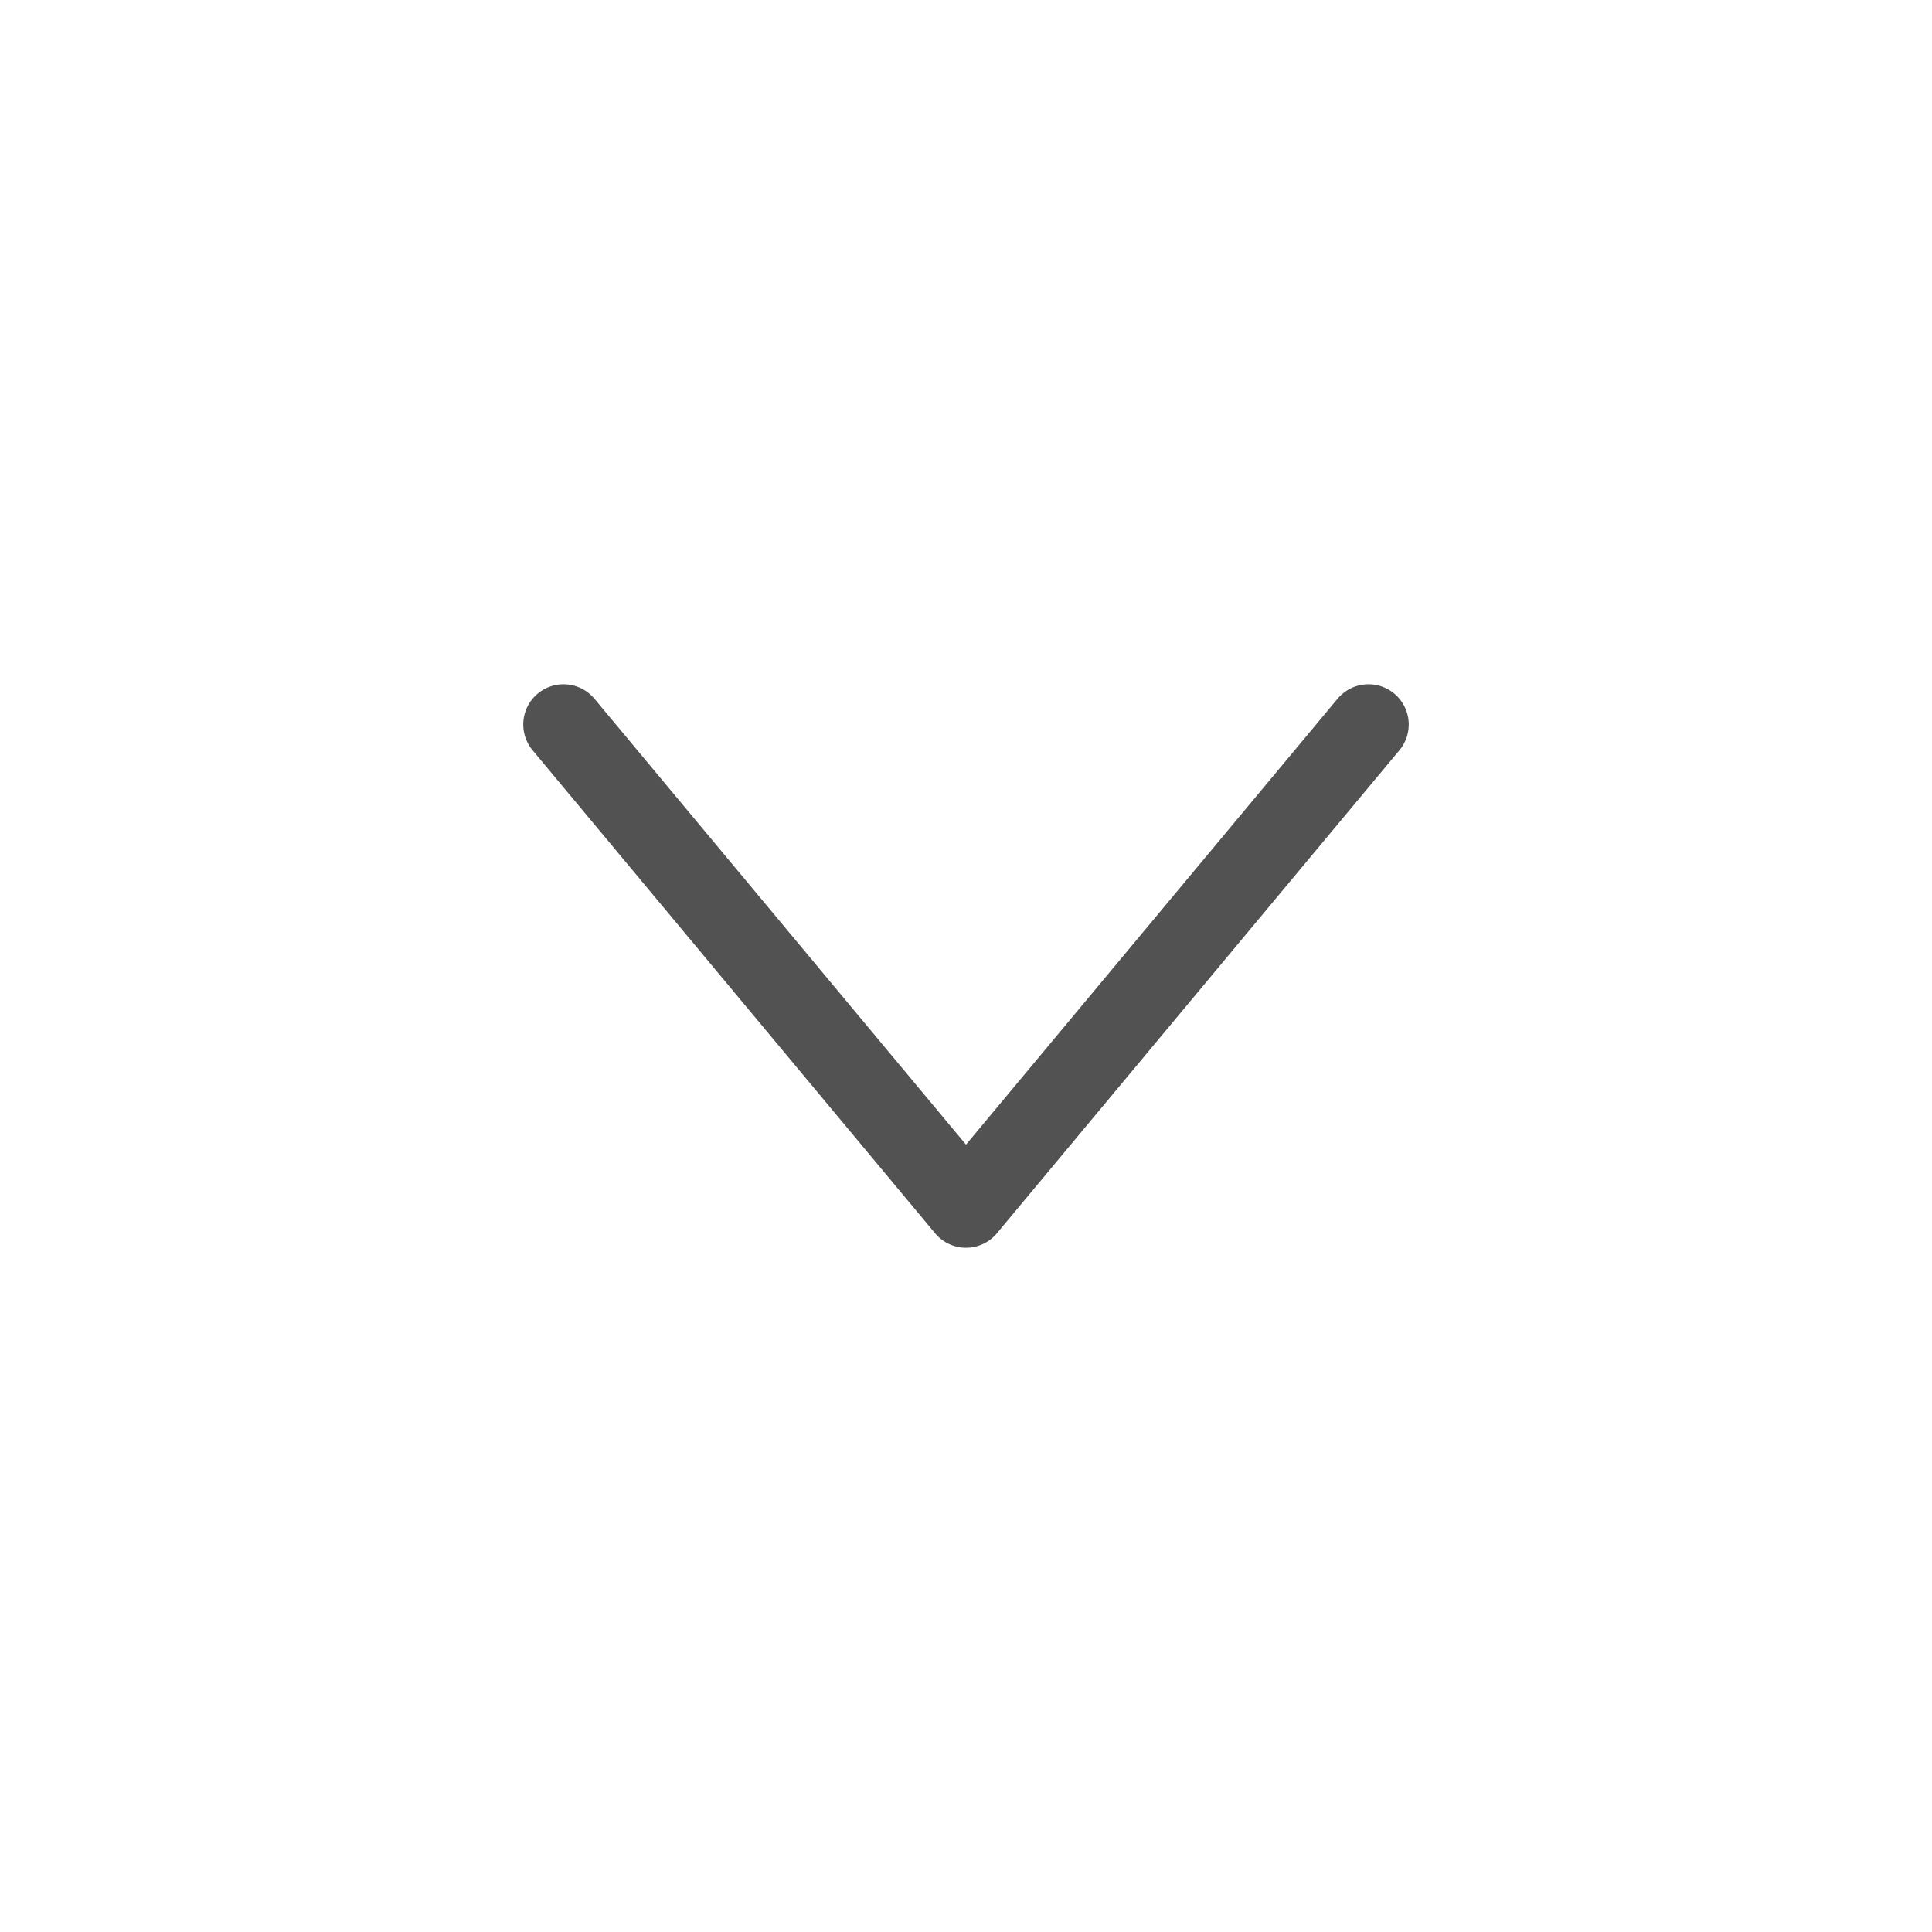
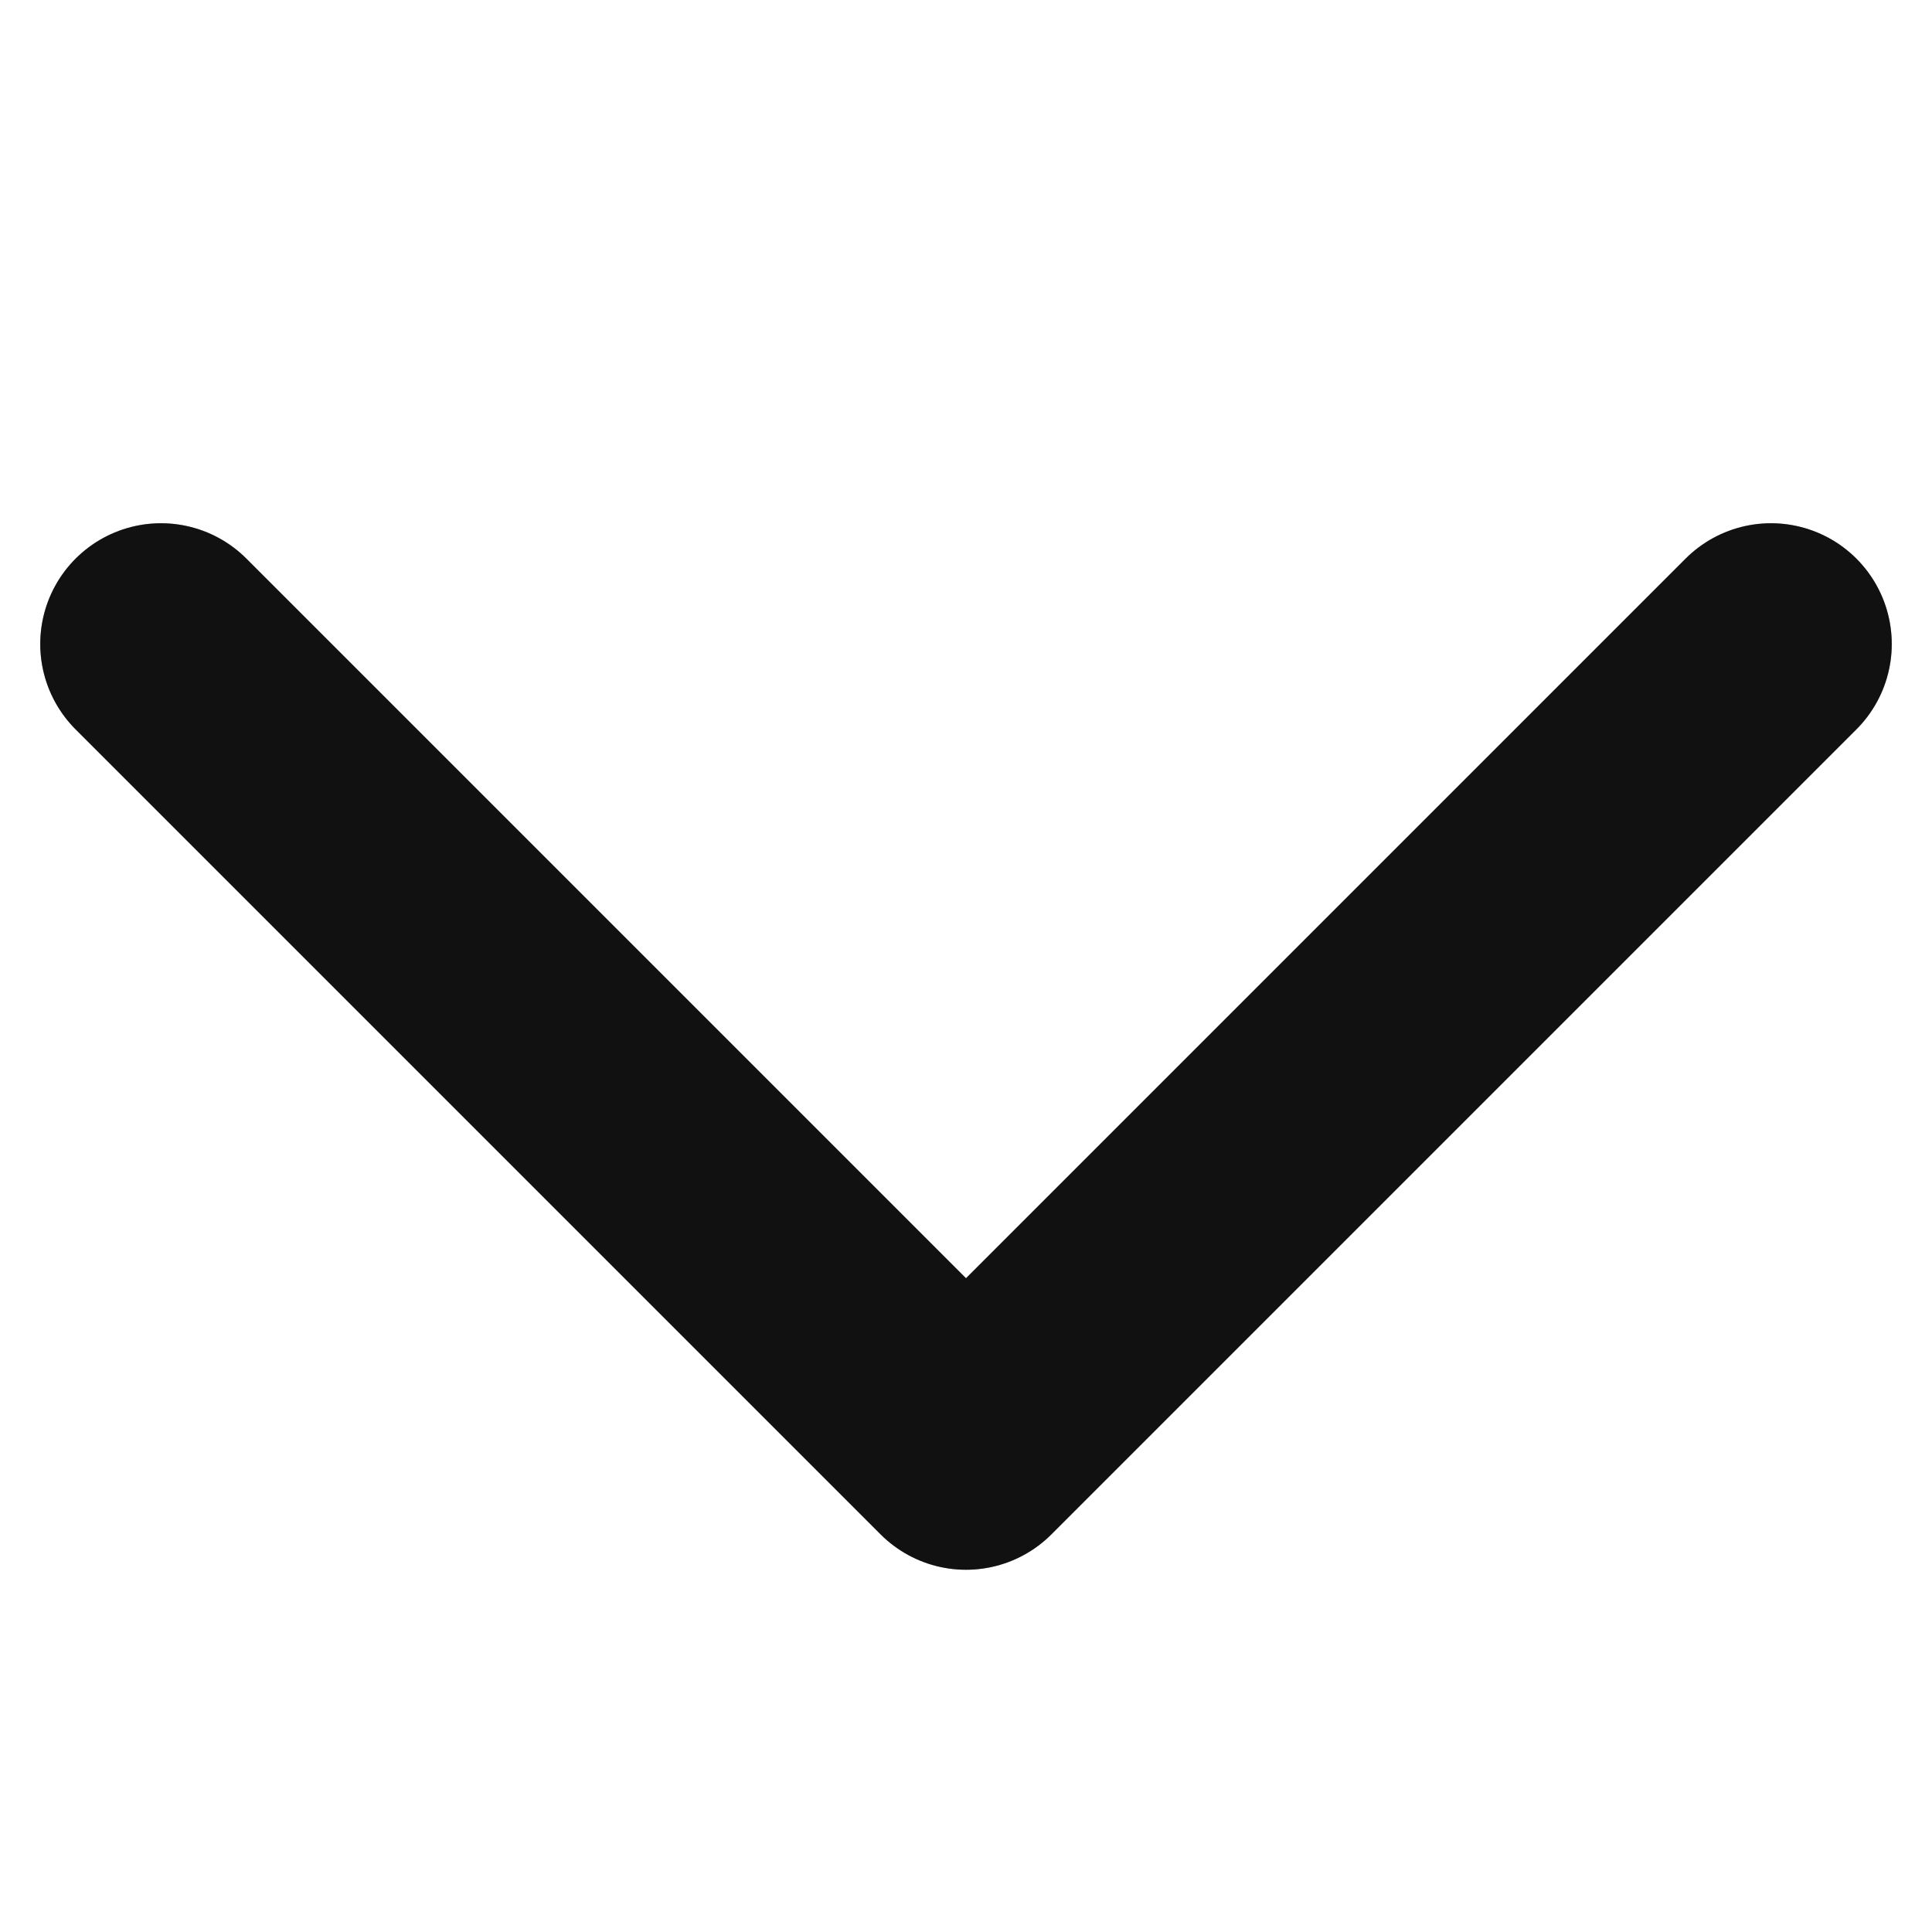
- <svg xmlns="http://www.w3.org/2000/svg" width="24" height="24" viewBox="0 0 24 24" fill="none">
-   <path d="M7 9L12 15L17 9" stroke="#525252" stroke-linecap="round" stroke-linejoin="round" />
+ <svg xmlns="http://www.w3.org/2000/svg" width="12" height="12" viewBox="0 0 12 12" fill="none">
+   <path d="M1 4L6 9L11 4" stroke="#1A1A1A" stroke-width="1.5" stroke-linecap="round" stroke-linejoin="round" />
+   <path d="M1 4L6 9L11 4" stroke="black" stroke-opacity="0.2" stroke-width="1.5" stroke-linecap="round" stroke-linejoin="round" />
+   <path d="M1 4L6 9L11 4" stroke="black" stroke-opacity="0.2" stroke-width="1.5" stroke-linecap="round" stroke-linejoin="round" />
</svg>
